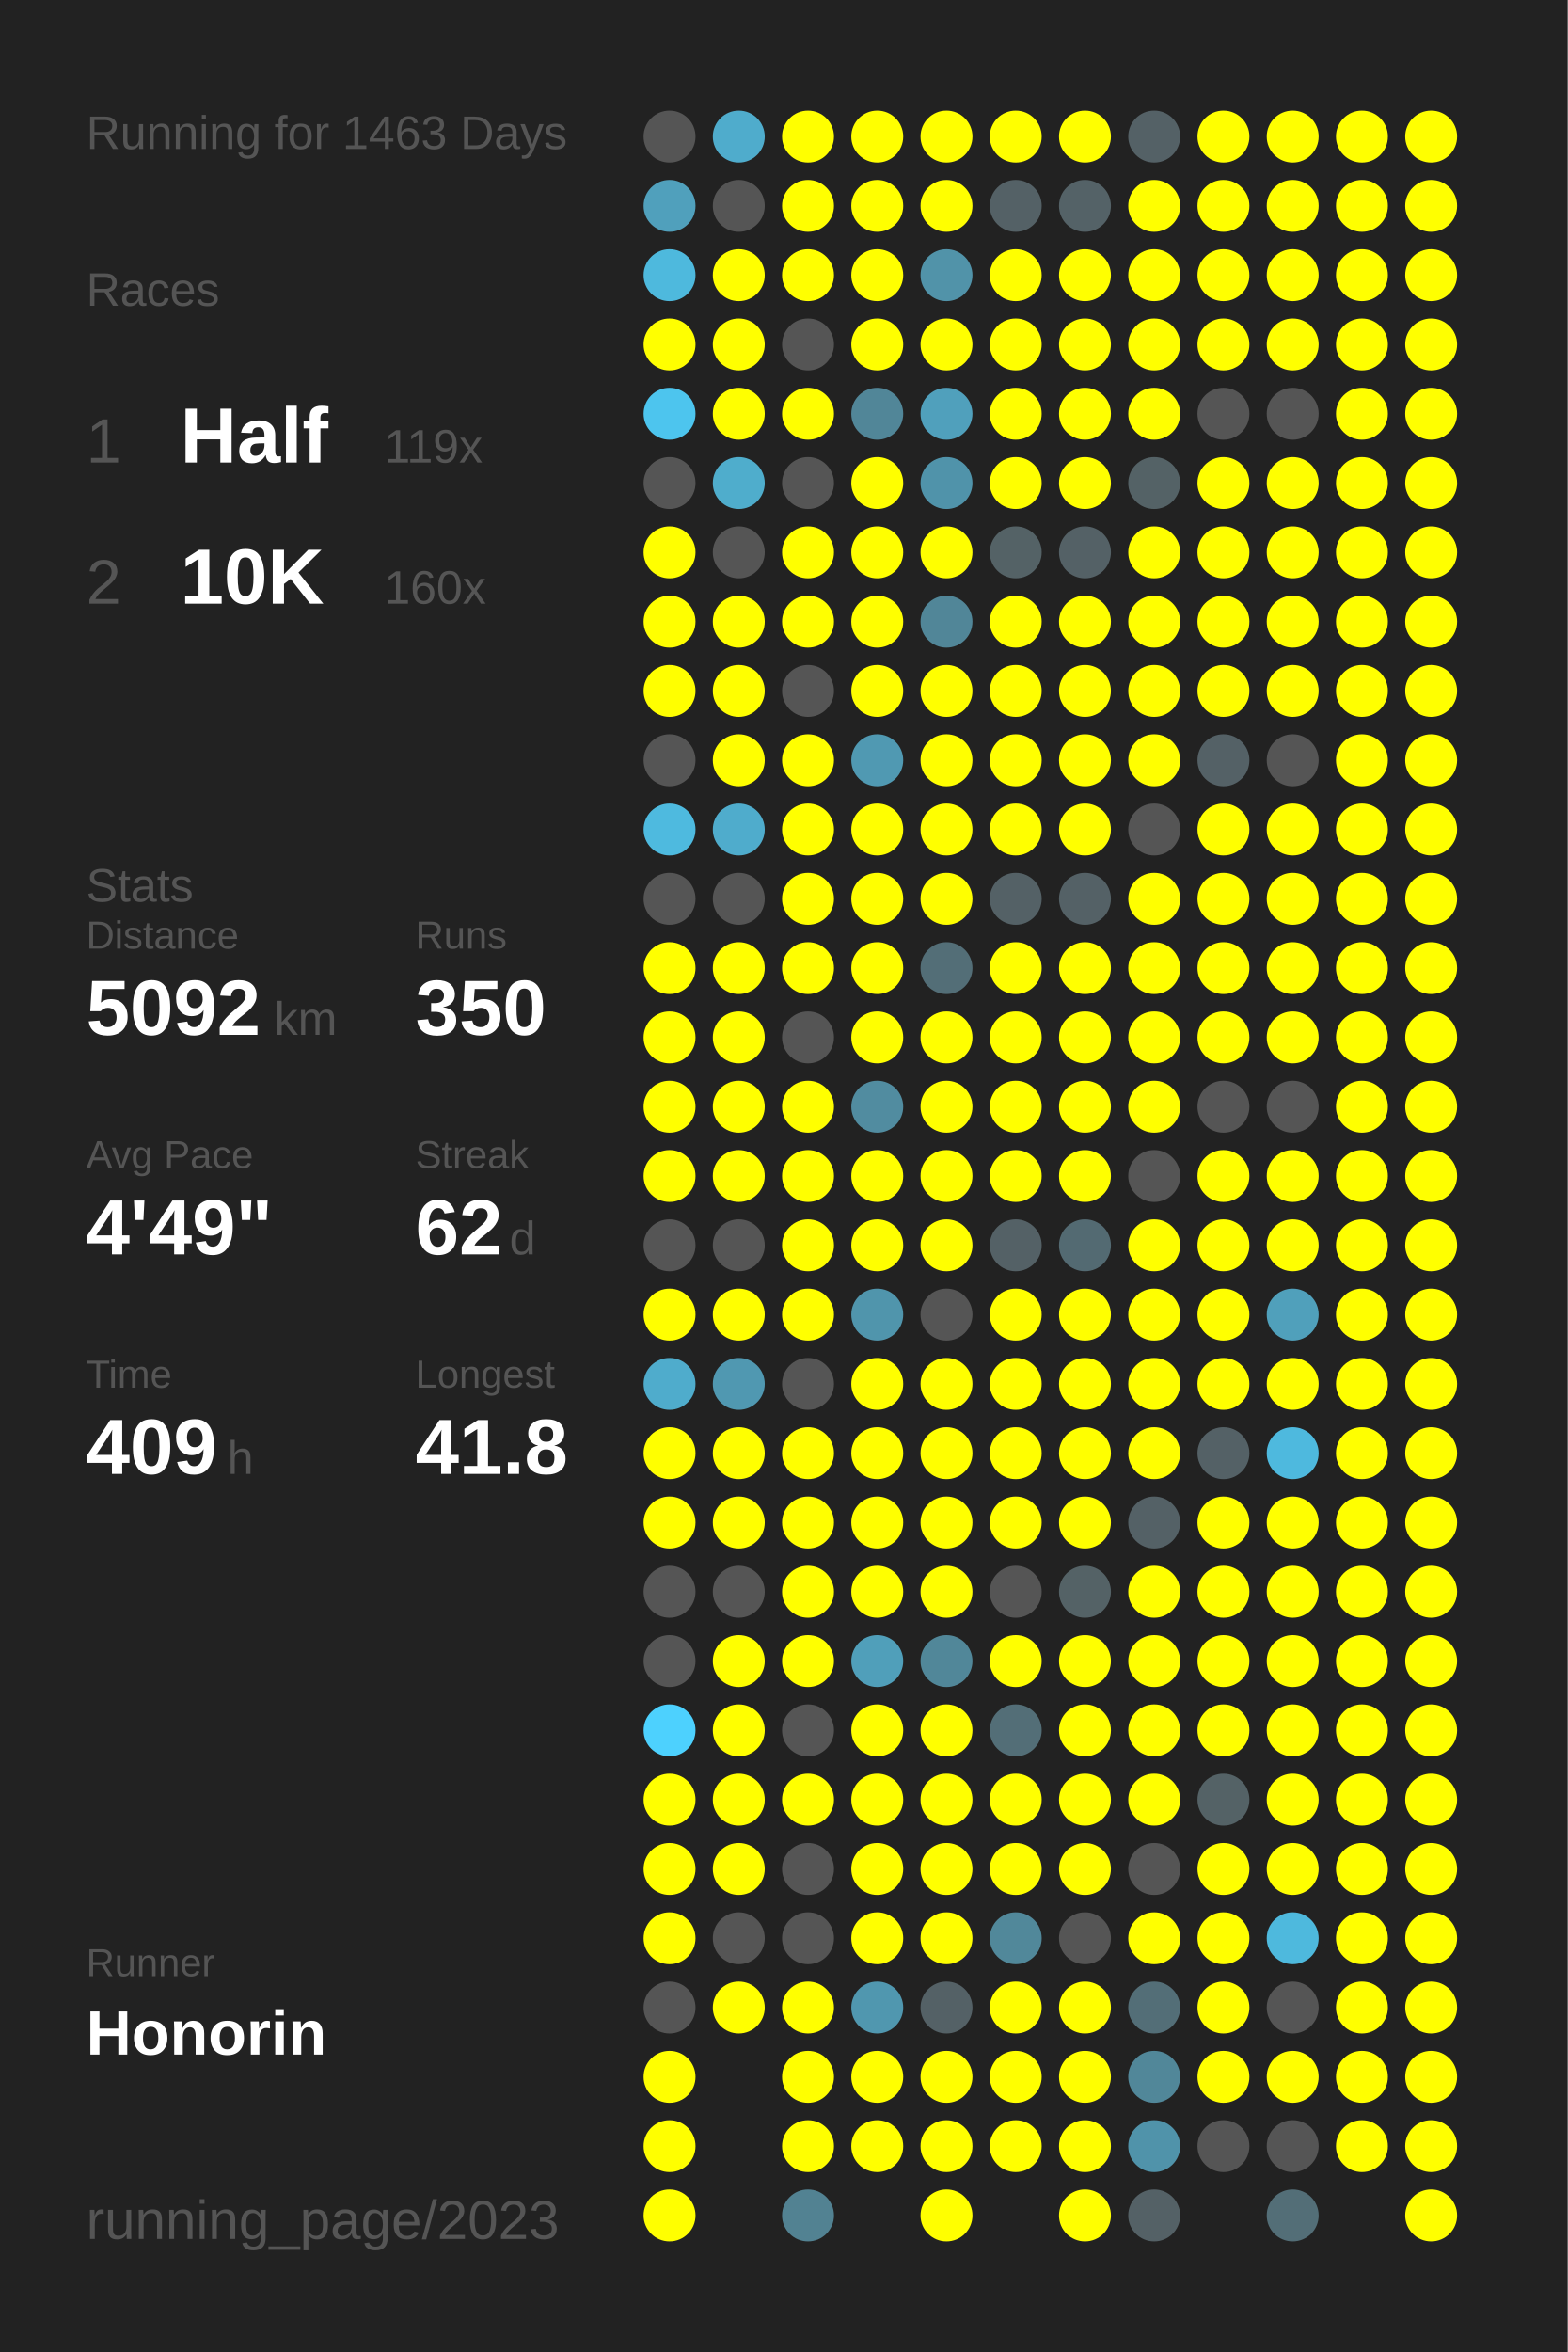
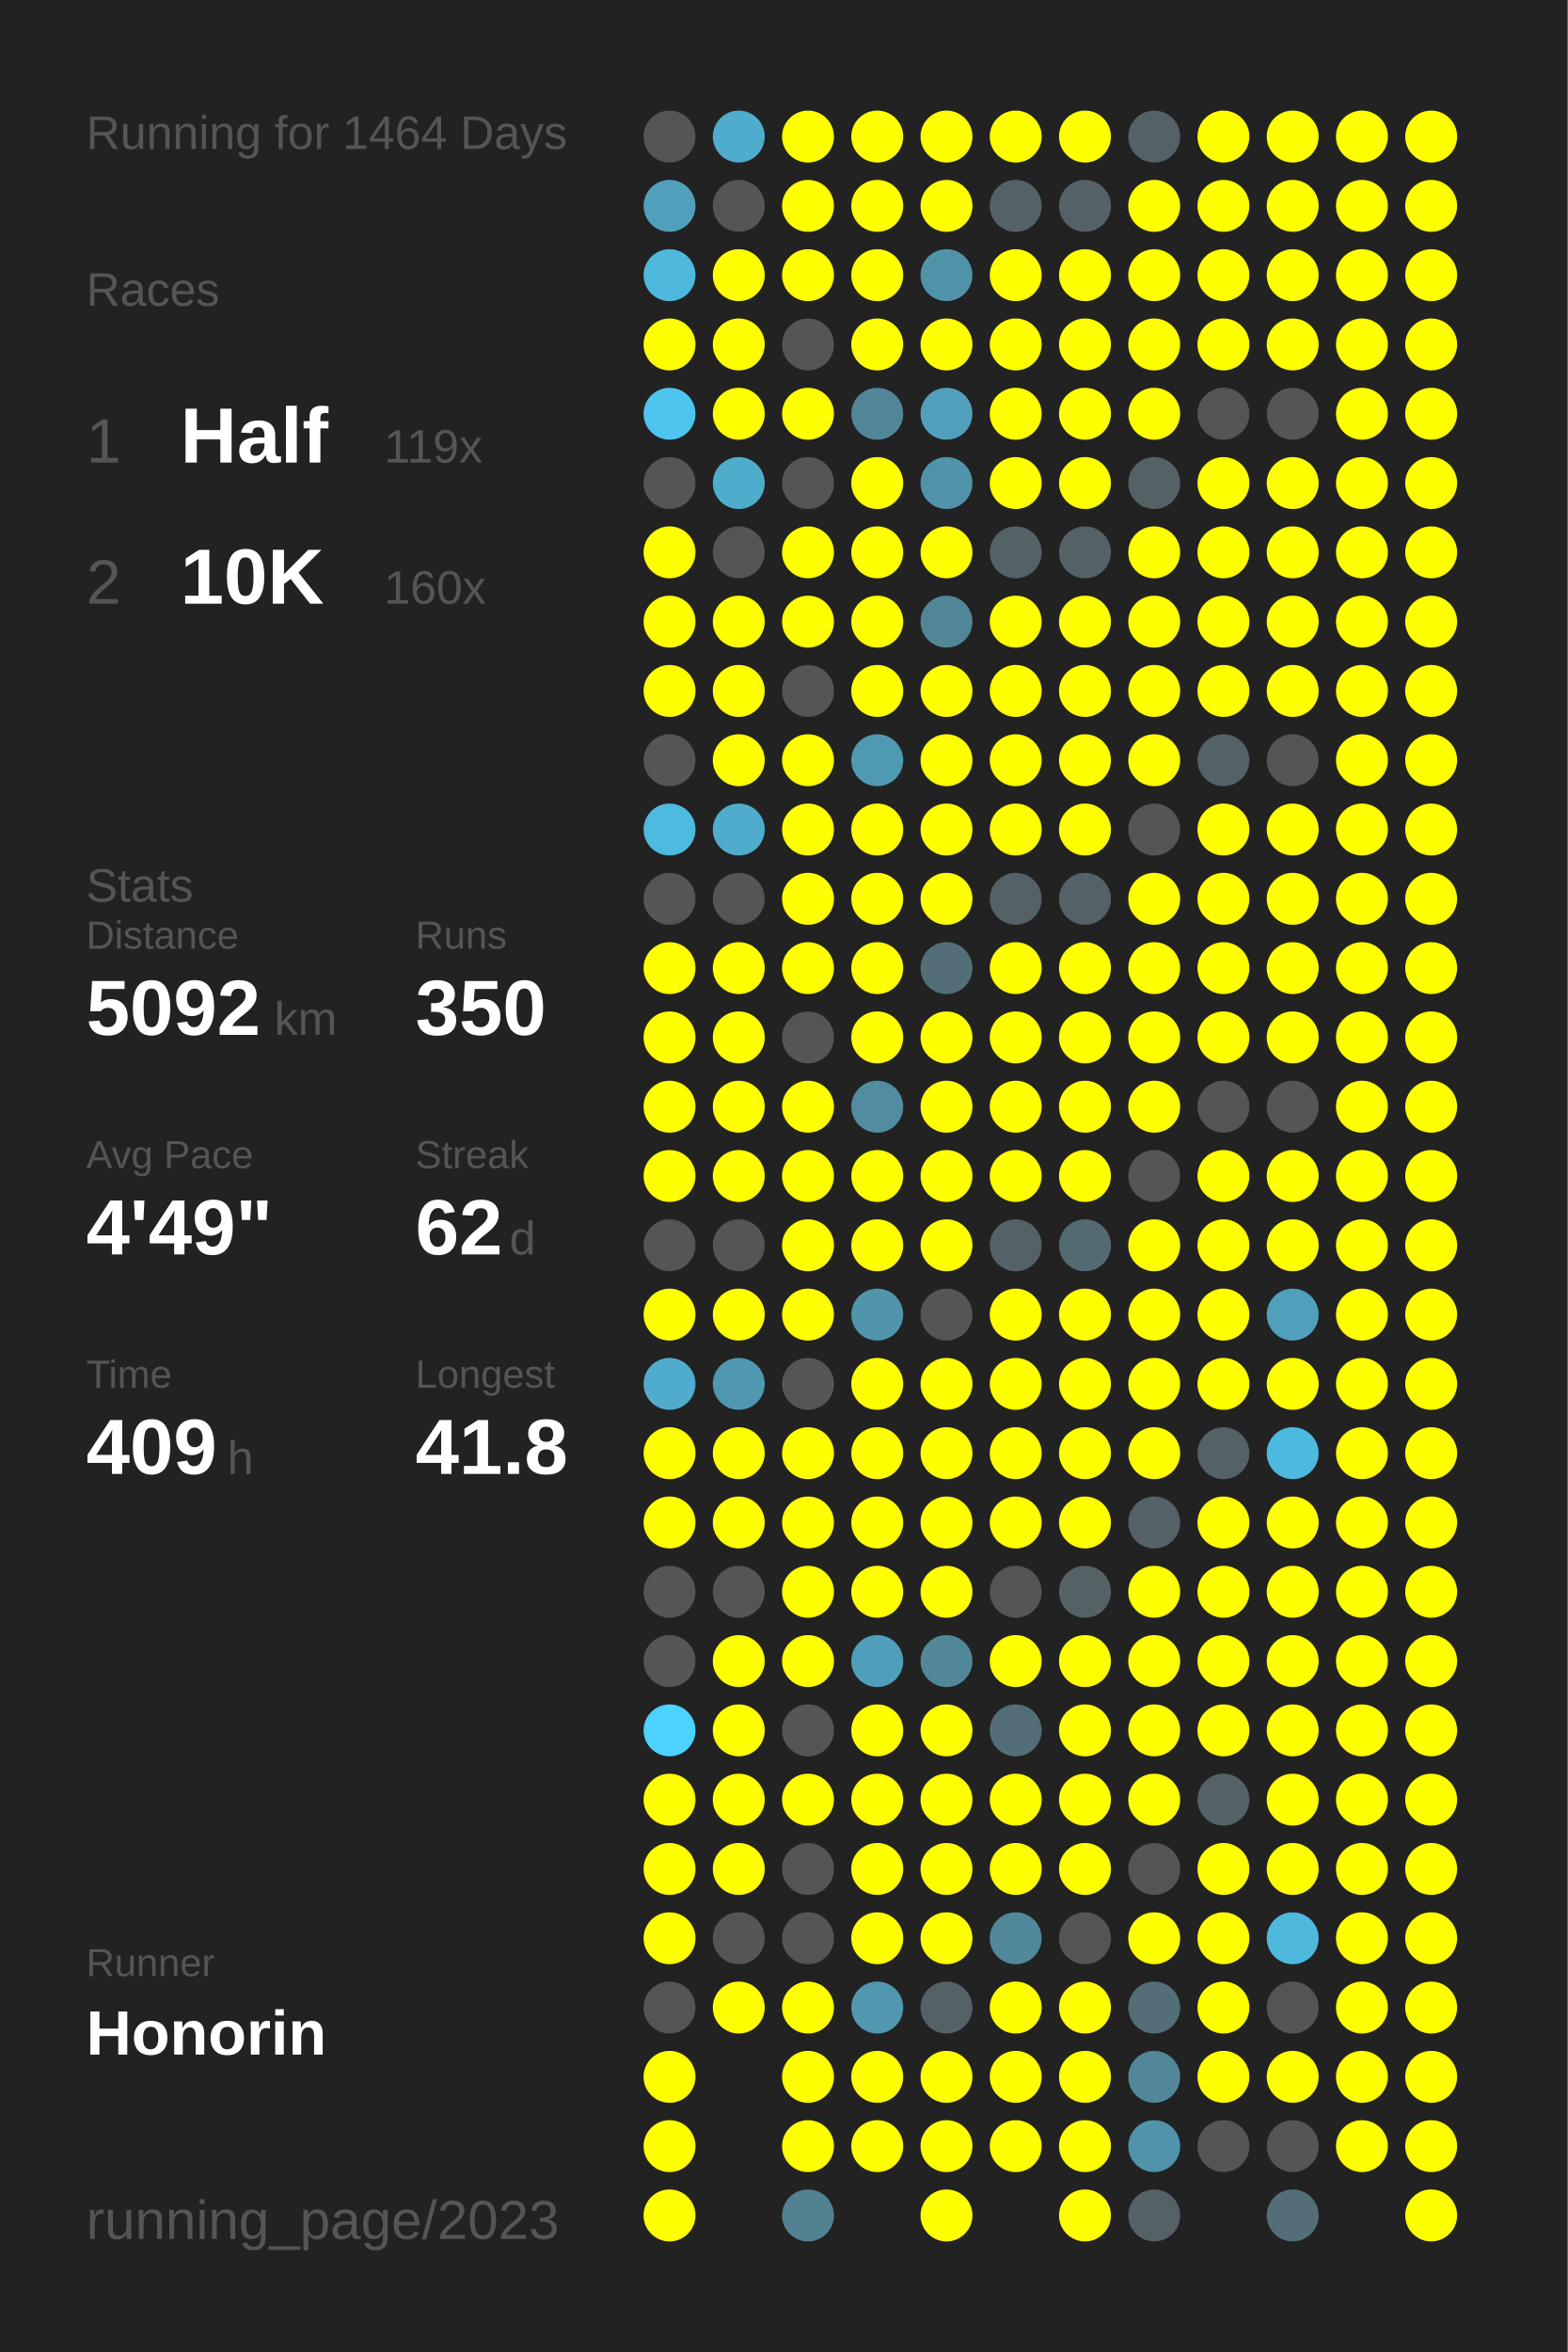
<svg xmlns="http://www.w3.org/2000/svg" baseProfile="full" height="300mm" version="1.1" viewBox="0,0,200,300" width="200mm">
  <defs />
  <rect fill="#222222" height="300" width="200" x="0" y="0" />
-   <text fill="#555555" style="font-size:6px; font-family:Arial;" x="11" y="19">Running for 1463 Days</text>
+   <text fill="#555555" style="font-size:6px; font-family:Arial;" x="11" y="19">Running for 1464 Days</text>
  <text fill="#555555" style="font-size:6px; font-family:Arial;" x="11" y="39">Races</text>
  <text fill="#555555" style="font-size:8px; font-family:Arial;" x="11" y="59">1</text>
  <text fill="#FFFFFF" style="font-size:10px; font-family:Arial; font-weight:bold;" x="23" y="59">Half</text>
  <text fill="#555555" style="font-size:6px; font-family:Arial;" x="49" y="59">119x</text>
  <text fill="#555555" style="font-size:8px; font-family:Arial;" x="11" y="77">2</text>
  <text fill="#FFFFFF" style="font-size:10px; font-family:Arial; font-weight:bold;" x="23" y="77">10K</text>
  <text fill="#555555" style="font-size:6px; font-family:Arial;" x="49" y="77">160x</text>
  <text fill="#555555" style="font-size:6px; font-family:Arial;" x="11" y="115">Stats</text>
  <text fill="#555555" style="font-size:5px; font-family:Arial;" x="11" y="121">Distance</text>
  <text fill="#FFFFFF" style="font-size:10px; font-family:Arial; font-weight:bold;" x="11" y="132">5092</text>
  <text fill="#555555" style="font-size:6px; font-family:Arial;" x="35" y="132">km</text>
  <text fill="#555555" style="font-size:5px; font-family:Arial;" x="53" y="121">Runs</text>
  <text fill="#FFFFFF" style="font-size:10px; font-family:Arial; font-weight:bold;" x="53" y="132">350</text>
  <text fill="#555555" style="font-size:5px; font-family:Arial;" x="11" y="149">Avg Pace</text>
  <text fill="#FFFFFF" style="font-size:10px; font-family:Arial; font-weight:bold;" x="11" y="160">4'49"</text>
  <text fill="#555555" style="font-size:5px; font-family:Arial;" x="53" y="149">Streak</text>
  <text fill="#FFFFFF" style="font-size:10px; font-family:Arial; font-weight:bold;" x="53" y="160">62</text>
  <text fill="#555555" style="font-size:6px; font-family:Arial;" x="65" y="160">d</text>
  <text fill="#555555" style="font-size:5px; font-family:Arial;" x="11" y="177">Time</text>
  <text fill="#FFFFFF" style="font-size:10px; font-family:Arial; font-weight:bold;" x="11" y="188">409</text>
  <text fill="#555555" style="font-size:6px; font-family:Arial;" x="29" y="188">h</text>
  <text fill="#555555" style="font-size:5px; font-family:Arial;" x="53" y="177">Longest</text>
  <text fill="#FFFFFF" style="font-size:10px; font-family:Arial; font-weight:bold;" x="53" y="188">41.8</text>
  <text fill="#555555" style="font-size:5px; font-family:Arial;" x="11" y="252.065">Runner</text>
  <text fill="#FFFFFF" style="font-size:8px; font-family:Arial; font-weight:bold;" x="11" y="262.065">Honorin</text>
  <text fill="#555555" style="font-size:7px; font-family:Arial;" x="11" y="285.581">running_page/2023</text>
  <circle cx="85.417" cy="17.419" fill="#555555" r="3.312" />
  <circle cx="85.417" cy="26.258" fill="#50a0bc" r="3.312" />
  <circle cx="85.417" cy="35.097" fill="#4eb9dd" r="3.312" />
  <circle cx="85.417" cy="43.935" fill="#FFFF00" r="3.312" />
  <circle cx="85.417" cy="52.774" fill="#4dc5ee" r="3.312" />
  <circle cx="85.417" cy="61.613" fill="#555555" r="3.312" />
  <circle cx="85.417" cy="70.452" fill="#FFFF00" r="3.312" />
  <circle cx="85.417" cy="79.29" fill="#FFFF00" r="3.312" />
  <circle cx="85.417" cy="88.129" fill="#FFFF00" r="3.312" />
  <circle cx="85.417" cy="96.968" fill="#555555" r="3.312" />
  <circle cx="85.417" cy="105.806" fill="#4ebadf" r="3.312" />
  <circle cx="85.417" cy="114.645" fill="#555555" r="3.312" />
  <circle cx="85.417" cy="123.484" fill="#FFFF00" r="3.312" />
  <circle cx="85.417" cy="132.323" fill="#FFFF00" r="3.312" />
  <circle cx="85.417" cy="141.161" fill="#FFFF00" r="3.312" />
  <circle cx="85.417" cy="150" fill="#FFFF00" r="3.312" />
  <circle cx="85.417" cy="158.839" fill="#555555" r="3.312" />
  <circle cx="85.417" cy="167.677" fill="#FFFF00" r="3.312" />
  <circle cx="85.417" cy="176.516" fill="#4faccc" r="3.312" />
  <circle cx="85.417" cy="185.355" fill="#FFFF00" r="3.312" />
  <circle cx="85.417" cy="194.194" fill="#FFFF00" r="3.312" />
  <circle cx="85.417" cy="203.032" fill="#555555" r="3.312" />
  <circle cx="85.417" cy="211.871" fill="#555555" r="3.312" />
  <circle cx="85.417" cy="220.71" fill="#4dd1fe" r="3.312" />
  <circle cx="85.417" cy="229.548" fill="#FFFF00" r="3.312" />
  <circle cx="85.417" cy="238.387" fill="#FFFF00" r="3.312" />
  <circle cx="85.417" cy="247.226" fill="#FFFF00" r="3.312" />
  <circle cx="85.417" cy="256.065" fill="#555555" r="3.312" />
  <circle cx="85.417" cy="264.903" fill="#FFFF00" r="3.312" />
  <circle cx="85.417" cy="273.742" fill="#FFFF00" r="3.312" />
  <circle cx="85.417" cy="282.581" fill="#FFFF00" r="3.312" />
  <circle cx="94.25" cy="17.419" fill="#4faccc" r="3.312" />
  <circle cx="94.25" cy="26.258" fill="#555555" r="3.312" />
  <circle cx="94.25" cy="35.097" fill="#FFFF00" r="3.312" />
  <circle cx="94.25" cy="43.935" fill="#FFFF00" r="3.312" />
  <circle cx="94.25" cy="52.774" fill="#FFFF00" r="3.312" />
  <circle cx="94.25" cy="61.613" fill="#4fadcc" r="3.312" />
  <circle cx="94.25" cy="70.452" fill="#555555" r="3.312" />
  <circle cx="94.25" cy="79.29" fill="#FFFF00" r="3.312" />
  <circle cx="94.25" cy="88.129" fill="#FFFF00" r="3.312" />
  <circle cx="94.25" cy="96.968" fill="#FFFF00" r="3.312" />
  <circle cx="94.25" cy="105.806" fill="#4faccc" r="3.312" />
  <circle cx="94.25" cy="114.645" fill="#555555" r="3.312" />
  <circle cx="94.25" cy="123.484" fill="#FFFF00" r="3.312" />
  <circle cx="94.25" cy="132.323" fill="#FFFF00" r="3.312" />
  <circle cx="94.25" cy="141.161" fill="#FFFF00" r="3.312" />
  <circle cx="94.25" cy="150" fill="#FFFF00" r="3.312" />
  <circle cx="94.25" cy="158.839" fill="#555555" r="3.312" />
  <circle cx="94.25" cy="167.677" fill="#FFFF00" r="3.312" />
  <circle cx="94.25" cy="176.516" fill="#5098b1" r="3.312" />
  <circle cx="94.25" cy="185.355" fill="#FFFF00" r="3.312" />
  <circle cx="94.25" cy="194.194" fill="#FFFF00" r="3.312" />
  <circle cx="94.25" cy="203.032" fill="#555555" r="3.312" />
  <circle cx="94.25" cy="211.871" fill="#FFFF00" r="3.312" />
  <circle cx="94.25" cy="220.71" fill="#FFFF00" r="3.312" />
  <circle cx="94.25" cy="229.548" fill="#FFFF00" r="3.312" />
  <circle cx="94.25" cy="238.387" fill="#FFFF00" r="3.312" />
  <circle cx="94.25" cy="247.226" fill="#555555" r="3.312" />
  <circle cx="94.25" cy="256.065" fill="#FFFF00" r="3.312" />
  <circle cx="103.083" cy="17.419" fill="#FFFF00" r="3.312" />
  <circle cx="103.083" cy="26.258" fill="#FFFF00" r="3.312" />
  <circle cx="103.083" cy="35.097" fill="#FFFF00" r="3.312" />
  <circle cx="103.083" cy="43.935" fill="#555555" r="3.312" />
  <circle cx="103.083" cy="52.774" fill="#FFFF00" r="3.312" />
  <circle cx="103.083" cy="61.613" fill="#555555" r="3.312" />
  <circle cx="103.083" cy="70.452" fill="#FFFF00" r="3.312" />
  <circle cx="103.083" cy="79.29" fill="#FFFF00" r="3.312" />
  <circle cx="103.083" cy="88.129" fill="#555555" r="3.312" />
  <circle cx="103.083" cy="96.968" fill="#FFFF00" r="3.312" />
  <circle cx="103.083" cy="105.806" fill="#FFFF00" r="3.312" />
  <circle cx="103.083" cy="114.645" fill="#FFFF00" r="3.312" />
  <circle cx="103.083" cy="123.484" fill="#FFFF00" r="3.312" />
  <circle cx="103.083" cy="132.323" fill="#555555" r="3.312" />
  <circle cx="103.083" cy="141.161" fill="#FFFF00" r="3.312" />
  <circle cx="103.083" cy="150" fill="#FFFF00" r="3.312" />
  <circle cx="103.083" cy="158.839" fill="#FFFF00" r="3.312" />
  <circle cx="103.083" cy="167.677" fill="#FFFF00" r="3.312" />
  <circle cx="103.083" cy="176.516" fill="#555555" r="3.312" />
  <circle cx="103.083" cy="185.355" fill="#FFFF00" r="3.312" />
  <circle cx="103.083" cy="194.194" fill="#FFFF00" r="3.312" />
  <circle cx="103.083" cy="203.032" fill="#FFFF00" r="3.312" />
  <circle cx="103.083" cy="211.871" fill="#FFFF00" r="3.312" />
  <circle cx="103.083" cy="220.71" fill="#555555" r="3.312" />
  <circle cx="103.083" cy="229.548" fill="#FFFF00" r="3.312" />
  <circle cx="103.083" cy="238.387" fill="#555555" r="3.312" />
  <circle cx="103.083" cy="247.226" fill="#555555" r="3.312" />
  <circle cx="103.083" cy="256.065" fill="#FFFF00" r="3.312" />
  <circle cx="103.083" cy="264.903" fill="#FFFF00" r="3.312" />
  <circle cx="103.083" cy="273.742" fill="#FFFF00" r="3.312" />
  <circle cx="103.083" cy="282.581" fill="#528292" r="3.312" />
  <circle cx="111.917" cy="17.419" fill="#FFFF00" r="3.312" />
  <circle cx="111.917" cy="26.258" fill="#FFFF00" r="3.312" />
  <circle cx="111.917" cy="35.097" fill="#FFFF00" r="3.312" />
  <circle cx="111.917" cy="43.935" fill="#FFFF00" r="3.312" />
  <circle cx="111.917" cy="52.774" fill="#518698" r="3.312" />
  <circle cx="111.917" cy="61.613" fill="#FFFF00" r="3.312" />
  <circle cx="111.917" cy="70.452" fill="#FFFF00" r="3.312" />
  <circle cx="111.917" cy="79.29" fill="#FFFF00" r="3.312" />
  <circle cx="111.917" cy="88.129" fill="#FFFF00" r="3.312" />
  <circle cx="111.917" cy="96.968" fill="#5099b2" r="3.312" />
  <circle cx="111.917" cy="105.806" fill="#FFFF00" r="3.312" />
  <circle cx="111.917" cy="114.645" fill="#FFFF00" r="3.312" />
  <circle cx="111.917" cy="123.484" fill="#FFFF00" r="3.312" />
  <circle cx="111.917" cy="132.323" fill="#FFFF00" r="3.312" />
  <circle cx="111.917" cy="141.161" fill="#518ca0" r="3.312" />
  <circle cx="111.917" cy="150" fill="#FFFF00" r="3.312" />
  <circle cx="111.917" cy="158.839" fill="#FFFF00" r="3.312" />
  <circle cx="111.917" cy="167.677" fill="#5095ac" r="3.312" />
  <circle cx="111.917" cy="176.516" fill="#FFFF00" r="3.312" />
  <circle cx="111.917" cy="185.355" fill="#FFFF00" r="3.312" />
  <circle cx="111.917" cy="194.194" fill="#FFFF00" r="3.312" />
  <circle cx="111.917" cy="203.032" fill="#FFFF00" r="3.312" />
  <circle cx="111.917" cy="211.871" fill="#509fba" r="3.312" />
  <circle cx="111.917" cy="220.71" fill="#FFFF00" r="3.312" />
  <circle cx="111.917" cy="229.548" fill="#FFFF00" r="3.312" />
  <circle cx="111.917" cy="238.387" fill="#FFFF00" r="3.312" />
  <circle cx="111.917" cy="247.226" fill="#FFFF00" r="3.312" />
  <circle cx="111.917" cy="256.065" fill="#5097af" r="3.312" />
  <circle cx="111.917" cy="264.903" fill="#FFFF00" r="3.312" />
  <circle cx="111.917" cy="273.742" fill="#FFFF00" r="3.312" />
  <circle cx="120.75" cy="17.419" fill="#FFFF00" r="3.312" />
  <circle cx="120.75" cy="26.258" fill="#FFFF00" r="3.312" />
  <circle cx="120.75" cy="35.097" fill="#5193a9" r="3.312" />
  <circle cx="120.75" cy="43.935" fill="#FFFF00" r="3.312" />
  <circle cx="120.75" cy="52.774" fill="#50a0bc" r="3.312" />
  <circle cx="120.75" cy="61.613" fill="#5093aa" r="3.312" />
  <circle cx="120.75" cy="70.452" fill="#FFFF00" r="3.312" />
  <circle cx="120.75" cy="79.29" fill="#518698" r="3.312" />
  <circle cx="120.75" cy="88.129" fill="#FFFF00" r="3.312" />
  <circle cx="120.75" cy="96.968" fill="#FFFF00" r="3.312" />
  <circle cx="120.75" cy="105.806" fill="#FFFF00" r="3.312" />
  <circle cx="120.75" cy="114.645" fill="#FFFF00" r="3.312" />
  <circle cx="120.75" cy="123.484" fill="#536e77" r="3.312" />
  <circle cx="120.75" cy="132.323" fill="#FFFF00" r="3.312" />
  <circle cx="120.75" cy="141.161" fill="#FFFF00" r="3.312" />
  <circle cx="120.75" cy="150" fill="#FFFF00" r="3.312" />
  <circle cx="120.75" cy="158.839" fill="#FFFF00" r="3.312" />
  <circle cx="120.75" cy="167.677" fill="#555555" r="3.312" />
  <circle cx="120.75" cy="176.516" fill="#FFFF00" r="3.312" />
  <circle cx="120.75" cy="185.355" fill="#FFFF00" r="3.312" />
  <circle cx="120.75" cy="194.194" fill="#FFFF00" r="3.312" />
  <circle cx="120.75" cy="203.032" fill="#FFFF00" r="3.312" />
  <circle cx="120.75" cy="211.871" fill="#518799" r="3.312" />
  <circle cx="120.75" cy="220.71" fill="#FFFF00" r="3.312" />
  <circle cx="120.75" cy="229.548" fill="#FFFF00" r="3.312" />
  <circle cx="120.75" cy="238.387" fill="#FFFF00" r="3.312" />
  <circle cx="120.75" cy="247.226" fill="#FFFF00" r="3.312" />
  <circle cx="120.75" cy="256.065" fill="#546166" r="3.312" />
  <circle cx="120.75" cy="264.903" fill="#FFFF00" r="3.312" />
  <circle cx="120.75" cy="273.742" fill="#FFFF00" r="3.312" />
  <circle cx="120.75" cy="282.581" fill="#FFFF00" r="3.312" />
  <circle cx="129.583" cy="17.419" fill="#FFFF00" r="3.312" />
  <circle cx="129.583" cy="26.258" fill="#546166" r="3.312" />
  <circle cx="129.583" cy="35.097" fill="#FFFF00" r="3.312" />
  <circle cx="129.583" cy="43.935" fill="#FFFF00" r="3.312" />
  <circle cx="129.583" cy="52.774" fill="#FFFF00" r="3.312" />
  <circle cx="129.583" cy="61.613" fill="#FFFF00" r="3.312" />
  <circle cx="129.583" cy="70.452" fill="#546266" r="3.312" />
  <circle cx="129.583" cy="79.29" fill="#FFFF00" r="3.312" />
  <circle cx="129.583" cy="88.129" fill="#FFFF00" r="3.312" />
  <circle cx="129.583" cy="96.968" fill="#FFFF00" r="3.312" />
  <circle cx="129.583" cy="105.806" fill="#FFFF00" r="3.312" />
  <circle cx="129.583" cy="114.645" fill="#546166" r="3.312" />
  <circle cx="129.583" cy="123.484" fill="#FFFF00" r="3.312" />
  <circle cx="129.583" cy="132.323" fill="#FFFF00" r="3.312" />
  <circle cx="129.583" cy="141.161" fill="#FFFF00" r="3.312" />
  <circle cx="129.583" cy="150" fill="#FFFF00" r="3.312" />
  <circle cx="129.583" cy="158.839" fill="#546166" r="3.312" />
  <circle cx="129.583" cy="167.677" fill="#FFFF00" r="3.312" />
  <circle cx="129.583" cy="176.516" fill="#FFFF00" r="3.312" />
  <circle cx="129.583" cy="185.355" fill="#FFFF00" r="3.312" />
  <circle cx="129.583" cy="194.194" fill="#FFFF00" r="3.312" />
  <circle cx="129.583" cy="203.032" fill="#555555" r="3.312" />
  <circle cx="129.583" cy="211.871" fill="#FFFF00" r="3.312" />
  <circle cx="129.583" cy="220.71" fill="#536e77" r="3.312" />
  <circle cx="129.583" cy="229.548" fill="#FFFF00" r="3.312" />
  <circle cx="129.583" cy="238.387" fill="#FFFF00" r="3.312" />
  <circle cx="129.583" cy="247.226" fill="#51889a" r="3.312" />
  <circle cx="129.583" cy="256.065" fill="#FFFF00" r="3.312" />
  <circle cx="129.583" cy="264.903" fill="#FFFF00" r="3.312" />
  <circle cx="129.583" cy="273.742" fill="#FFFF00" r="3.312" />
  <circle cx="138.417" cy="17.419" fill="#FFFF00" r="3.312" />
  <circle cx="138.417" cy="26.258" fill="#546267" r="3.312" />
  <circle cx="138.417" cy="35.097" fill="#FFFF00" r="3.312" />
  <circle cx="138.417" cy="43.935" fill="#FFFF00" r="3.312" />
  <circle cx="138.417" cy="52.774" fill="#FFFF00" r="3.312" />
  <circle cx="138.417" cy="61.613" fill="#FFFF00" r="3.312" />
  <circle cx="138.417" cy="70.452" fill="#546166" r="3.312" />
  <circle cx="138.417" cy="79.29" fill="#FFFF00" r="3.312" />
  <circle cx="138.417" cy="88.129" fill="#FFFF00" r="3.312" />
  <circle cx="138.417" cy="96.968" fill="#FFFF00" r="3.312" />
  <circle cx="138.417" cy="105.806" fill="#FFFF00" r="3.312" />
  <circle cx="138.417" cy="114.645" fill="#546166" r="3.312" />
  <circle cx="138.417" cy="123.484" fill="#FFFF00" r="3.312" />
  <circle cx="138.417" cy="132.323" fill="#FFFF00" r="3.312" />
  <circle cx="138.417" cy="141.161" fill="#FFFF00" r="3.312" />
  <circle cx="138.417" cy="150" fill="#FFFF00" r="3.312" />
  <circle cx="138.417" cy="158.839" fill="#536a72" r="3.312" />
  <circle cx="138.417" cy="167.677" fill="#FFFF00" r="3.312" />
  <circle cx="138.417" cy="176.516" fill="#FFFF00" r="3.312" />
  <circle cx="138.417" cy="185.355" fill="#FFFF00" r="3.312" />
  <circle cx="138.417" cy="194.194" fill="#FFFF00" r="3.312" />
  <circle cx="138.417" cy="203.032" fill="#546266" r="3.312" />
  <circle cx="138.417" cy="211.871" fill="#FFFF00" r="3.312" />
  <circle cx="138.417" cy="220.71" fill="#FFFF00" r="3.312" />
  <circle cx="138.417" cy="229.548" fill="#FFFF00" r="3.312" />
  <circle cx="138.417" cy="238.387" fill="#FFFF00" r="3.312" />
  <circle cx="138.417" cy="247.226" fill="#555555" r="3.312" />
  <circle cx="138.417" cy="256.065" fill="#FFFF00" r="3.312" />
  <circle cx="138.417" cy="264.903" fill="#FFFF00" r="3.312" />
  <circle cx="138.417" cy="273.742" fill="#FFFF00" r="3.312" />
  <circle cx="138.417" cy="282.581" fill="#FFFF00" r="3.312" />
  <circle cx="147.25" cy="17.419" fill="#546166" r="3.312" />
  <circle cx="147.25" cy="26.258" fill="#FFFF00" r="3.312" />
  <circle cx="147.25" cy="35.097" fill="#FFFF00" r="3.312" />
  <circle cx="147.25" cy="43.935" fill="#FFFF00" r="3.312" />
  <circle cx="147.25" cy="52.774" fill="#FFFF00" r="3.312" />
  <circle cx="147.25" cy="61.613" fill="#546266" r="3.312" />
  <circle cx="147.25" cy="70.452" fill="#FFFF00" r="3.312" />
  <circle cx="147.25" cy="79.29" fill="#FFFF00" r="3.312" />
  <circle cx="147.25" cy="88.129" fill="#FFFF00" r="3.312" />
  <circle cx="147.25" cy="96.968" fill="#FFFF00" r="3.312" />
  <circle cx="147.25" cy="105.806" fill="#555555" r="3.312" />
  <circle cx="147.25" cy="114.645" fill="#FFFF00" r="3.312" />
  <circle cx="147.25" cy="123.484" fill="#FFFF00" r="3.312" />
  <circle cx="147.25" cy="132.323" fill="#FFFF00" r="3.312" />
  <circle cx="147.25" cy="141.161" fill="#FFFF00" r="3.312" />
  <circle cx="147.25" cy="150" fill="#555555" r="3.312" />
  <circle cx="147.25" cy="158.839" fill="#FFFF00" r="3.312" />
  <circle cx="147.25" cy="167.677" fill="#FFFF00" r="3.312" />
  <circle cx="147.25" cy="176.516" fill="#FFFF00" r="3.312" />
  <circle cx="147.25" cy="185.355" fill="#FFFF00" r="3.312" />
  <circle cx="147.25" cy="194.194" fill="#546166" r="3.312" />
  <circle cx="147.25" cy="203.032" fill="#FFFF00" r="3.312" />
  <circle cx="147.25" cy="211.871" fill="#FFFF00" r="3.312" />
  <circle cx="147.25" cy="220.71" fill="#FFFF00" r="3.312" />
  <circle cx="147.25" cy="229.548" fill="#FFFF00" r="3.312" />
  <circle cx="147.25" cy="238.387" fill="#555555" r="3.312" />
  <circle cx="147.25" cy="247.226" fill="#FFFF00" r="3.312" />
  <circle cx="147.25" cy="256.065" fill="#536e77" r="3.312" />
  <circle cx="147.25" cy="264.903" fill="#518799" r="3.312" />
  <circle cx="147.25" cy="273.742" fill="#5093aa" r="3.312" />
  <circle cx="147.25" cy="282.581" fill="#546166" r="3.312" />
  <circle cx="156.083" cy="17.419" fill="#FFFF00" r="3.312" />
  <circle cx="156.083" cy="26.258" fill="#FFFF00" r="3.312" />
  <circle cx="156.083" cy="35.097" fill="#FFFF00" r="3.312" />
  <circle cx="156.083" cy="43.935" fill="#FFFF00" r="3.312" />
  <circle cx="156.083" cy="52.774" fill="#555555" r="3.312" />
  <circle cx="156.083" cy="61.613" fill="#FFFF00" r="3.312" />
  <circle cx="156.083" cy="70.452" fill="#FFFF00" r="3.312" />
  <circle cx="156.083" cy="79.29" fill="#FFFF00" r="3.312" />
  <circle cx="156.083" cy="88.129" fill="#FFFF00" r="3.312" />
  <circle cx="156.083" cy="96.968" fill="#546166" r="3.312" />
  <circle cx="156.083" cy="105.806" fill="#FFFF00" r="3.312" />
  <circle cx="156.083" cy="114.645" fill="#FFFF00" r="3.312" />
  <circle cx="156.083" cy="123.484" fill="#FFFF00" r="3.312" />
  <circle cx="156.083" cy="132.323" fill="#FFFF00" r="3.312" />
  <circle cx="156.083" cy="141.161" fill="#555555" r="3.312" />
  <circle cx="156.083" cy="150" fill="#FFFF00" r="3.312" />
  <circle cx="156.083" cy="158.839" fill="#FFFF00" r="3.312" />
  <circle cx="156.083" cy="167.677" fill="#FFFF00" r="3.312" />
  <circle cx="156.083" cy="176.516" fill="#FFFF00" r="3.312" />
  <circle cx="156.083" cy="185.355" fill="#546166" r="3.312" />
  <circle cx="156.083" cy="194.194" fill="#FFFF00" r="3.312" />
  <circle cx="156.083" cy="203.032" fill="#FFFF00" r="3.312" />
  <circle cx="156.083" cy="211.871" fill="#FFFF00" r="3.312" />
  <circle cx="156.083" cy="220.71" fill="#FFFF00" r="3.312" />
  <circle cx="156.083" cy="229.548" fill="#546266" r="3.312" />
  <circle cx="156.083" cy="238.387" fill="#FFFF00" r="3.312" />
  <circle cx="156.083" cy="247.226" fill="#FFFF00" r="3.312" />
  <circle cx="156.083" cy="256.065" fill="#FFFF00" r="3.312" />
  <circle cx="156.083" cy="264.903" fill="#FFFF00" r="3.312" />
  <circle cx="156.083" cy="273.742" fill="#555555" r="3.312" />
  <circle cx="164.917" cy="17.419" fill="#FFFF00" r="3.312" />
  <circle cx="164.917" cy="26.258" fill="#FFFF00" r="3.312" />
  <circle cx="164.917" cy="35.097" fill="#FFFF00" r="3.312" />
  <circle cx="164.917" cy="43.935" fill="#FFFF00" r="3.312" />
  <circle cx="164.917" cy="52.774" fill="#555555" r="3.312" />
  <circle cx="164.917" cy="61.613" fill="#FFFF00" r="3.312" />
  <circle cx="164.917" cy="70.452" fill="#FFFF00" r="3.312" />
  <circle cx="164.917" cy="79.29" fill="#FFFF00" r="3.312" />
  <circle cx="164.917" cy="88.129" fill="#FFFF00" r="3.312" />
  <circle cx="164.917" cy="96.968" fill="#555555" r="3.312" />
  <circle cx="164.917" cy="105.806" fill="#FFFF00" r="3.312" />
  <circle cx="164.917" cy="114.645" fill="#FFFF00" r="3.312" />
  <circle cx="164.917" cy="123.484" fill="#FFFF00" r="3.312" />
  <circle cx="164.917" cy="132.323" fill="#FFFF00" r="3.312" />
  <circle cx="164.917" cy="141.161" fill="#555555" r="3.312" />
  <circle cx="164.917" cy="150" fill="#FFFF00" r="3.312" />
  <circle cx="164.917" cy="158.839" fill="#FFFF00" r="3.312" />
  <circle cx="164.917" cy="167.677" fill="#50a0bb" r="3.312" />
  <circle cx="164.917" cy="176.516" fill="#FFFF00" r="3.312" />
  <circle cx="164.917" cy="185.355" fill="#4eb9de" r="3.312" />
  <circle cx="164.917" cy="194.194" fill="#FFFF00" r="3.312" />
  <circle cx="164.917" cy="203.032" fill="#FFFF00" r="3.312" />
  <circle cx="164.917" cy="211.871" fill="#FFFF00" r="3.312" />
  <circle cx="164.917" cy="220.71" fill="#FFFF00" r="3.312" />
  <circle cx="164.917" cy="229.548" fill="#FFFF00" r="3.312" />
  <circle cx="164.917" cy="238.387" fill="#FFFF00" r="3.312" />
  <circle cx="164.917" cy="247.226" fill="#4eb9dd" r="3.312" />
  <circle cx="164.917" cy="256.065" fill="#555555" r="3.312" />
  <circle cx="164.917" cy="264.903" fill="#FFFF00" r="3.312" />
  <circle cx="164.917" cy="273.742" fill="#555555" r="3.312" />
  <circle cx="164.917" cy="282.581" fill="#536e77" r="3.312" />
  <circle cx="173.75" cy="17.419" fill="#FFFF00" r="3.312" />
  <circle cx="173.75" cy="26.258" fill="#FFFF00" r="3.312" />
  <circle cx="173.75" cy="35.097" fill="#FFFF00" r="3.312" />
  <circle cx="173.75" cy="43.935" fill="#FFFF00" r="3.312" />
  <circle cx="173.75" cy="52.774" fill="#FFFF00" r="3.312" />
  <circle cx="173.75" cy="61.613" fill="#FFFF00" r="3.312" />
  <circle cx="173.75" cy="70.452" fill="#FFFF00" r="3.312" />
  <circle cx="173.75" cy="79.29" fill="#FFFF00" r="3.312" />
  <circle cx="173.75" cy="88.129" fill="#FFFF00" r="3.312" />
  <circle cx="173.75" cy="96.968" fill="#FFFF00" r="3.312" />
  <circle cx="173.75" cy="105.806" fill="#FFFF00" r="3.312" />
  <circle cx="173.75" cy="114.645" fill="#FFFF00" r="3.312" />
  <circle cx="173.75" cy="123.484" fill="#FFFF00" r="3.312" />
  <circle cx="173.75" cy="132.323" fill="#FFFF00" r="3.312" />
  <circle cx="173.75" cy="141.161" fill="#FFFF00" r="3.312" />
  <circle cx="173.75" cy="150" fill="#FFFF00" r="3.312" />
  <circle cx="173.75" cy="158.839" fill="#FFFF00" r="3.312" />
  <circle cx="173.75" cy="167.677" fill="#FFFF00" r="3.312" />
  <circle cx="173.75" cy="176.516" fill="#FFFF00" r="3.312" />
  <circle cx="173.75" cy="185.355" fill="#FFFF00" r="3.312" />
  <circle cx="173.75" cy="194.194" fill="#FFFF00" r="3.312" />
  <circle cx="173.75" cy="203.032" fill="#FFFF00" r="3.312" />
  <circle cx="173.75" cy="211.871" fill="#FFFF00" r="3.312" />
  <circle cx="173.75" cy="220.71" fill="#FFFF00" r="3.312" />
  <circle cx="173.75" cy="229.548" fill="#FFFF00" r="3.312" />
  <circle cx="173.75" cy="238.387" fill="#FFFF00" r="3.312" />
  <circle cx="173.75" cy="247.226" fill="#FFFF00" r="3.312" />
  <circle cx="173.75" cy="256.065" fill="#FFFF00" r="3.312" />
  <circle cx="173.75" cy="264.903" fill="#FFFF00" r="3.312" />
  <circle cx="173.75" cy="273.742" fill="#FFFF00" r="3.312" />
  <circle cx="182.583" cy="17.419" fill="#FFFF00" r="3.312" />
  <circle cx="182.583" cy="26.258" fill="#FFFF00" r="3.312" />
  <circle cx="182.583" cy="35.097" fill="#FFFF00" r="3.312" />
  <circle cx="182.583" cy="43.935" fill="#FFFF00" r="3.312" />
  <circle cx="182.583" cy="52.774" fill="#FFFF00" r="3.312" />
  <circle cx="182.583" cy="61.613" fill="#FFFF00" r="3.312" />
  <circle cx="182.583" cy="70.452" fill="#FFFF00" r="3.312" />
  <circle cx="182.583" cy="79.29" fill="#FFFF00" r="3.312" />
  <circle cx="182.583" cy="88.129" fill="#FFFF00" r="3.312" />
  <circle cx="182.583" cy="96.968" fill="#FFFF00" r="3.312" />
  <circle cx="182.583" cy="105.806" fill="#FFFF00" r="3.312" />
  <circle cx="182.583" cy="114.645" fill="#FFFF00" r="3.312" />
  <circle cx="182.583" cy="123.484" fill="#FFFF00" r="3.312" />
  <circle cx="182.583" cy="132.323" fill="#FFFF00" r="3.312" />
  <circle cx="182.583" cy="141.161" fill="#FFFF00" r="3.312" />
  <circle cx="182.583" cy="150" fill="#FFFF00" r="3.312" />
  <circle cx="182.583" cy="158.839" fill="#FFFF00" r="3.312" />
  <circle cx="182.583" cy="167.677" fill="#FFFF00" r="3.312" />
  <circle cx="182.583" cy="176.516" fill="#FFFF00" r="3.312" />
  <circle cx="182.583" cy="185.355" fill="#FFFF00" r="3.312" />
  <circle cx="182.583" cy="194.194" fill="#FFFF00" r="3.312" />
  <circle cx="182.583" cy="203.032" fill="#FFFF00" r="3.312" />
  <circle cx="182.583" cy="211.871" fill="#FFFF00" r="3.312" />
  <circle cx="182.583" cy="220.71" fill="#FFFF00" r="3.312" />
  <circle cx="182.583" cy="229.548" fill="#FFFF00" r="3.312" />
  <circle cx="182.583" cy="238.387" fill="#FFFF00" r="3.312" />
  <circle cx="182.583" cy="247.226" fill="#FFFF00" r="3.312" />
  <circle cx="182.583" cy="256.065" fill="#FFFF00" r="3.312" />
  <circle cx="182.583" cy="264.903" fill="#FFFF00" r="3.312" />
  <circle cx="182.583" cy="273.742" fill="#FFFF00" r="3.312" />
  <circle cx="182.583" cy="282.581" fill="#FFFF00" r="3.312" />
</svg>
